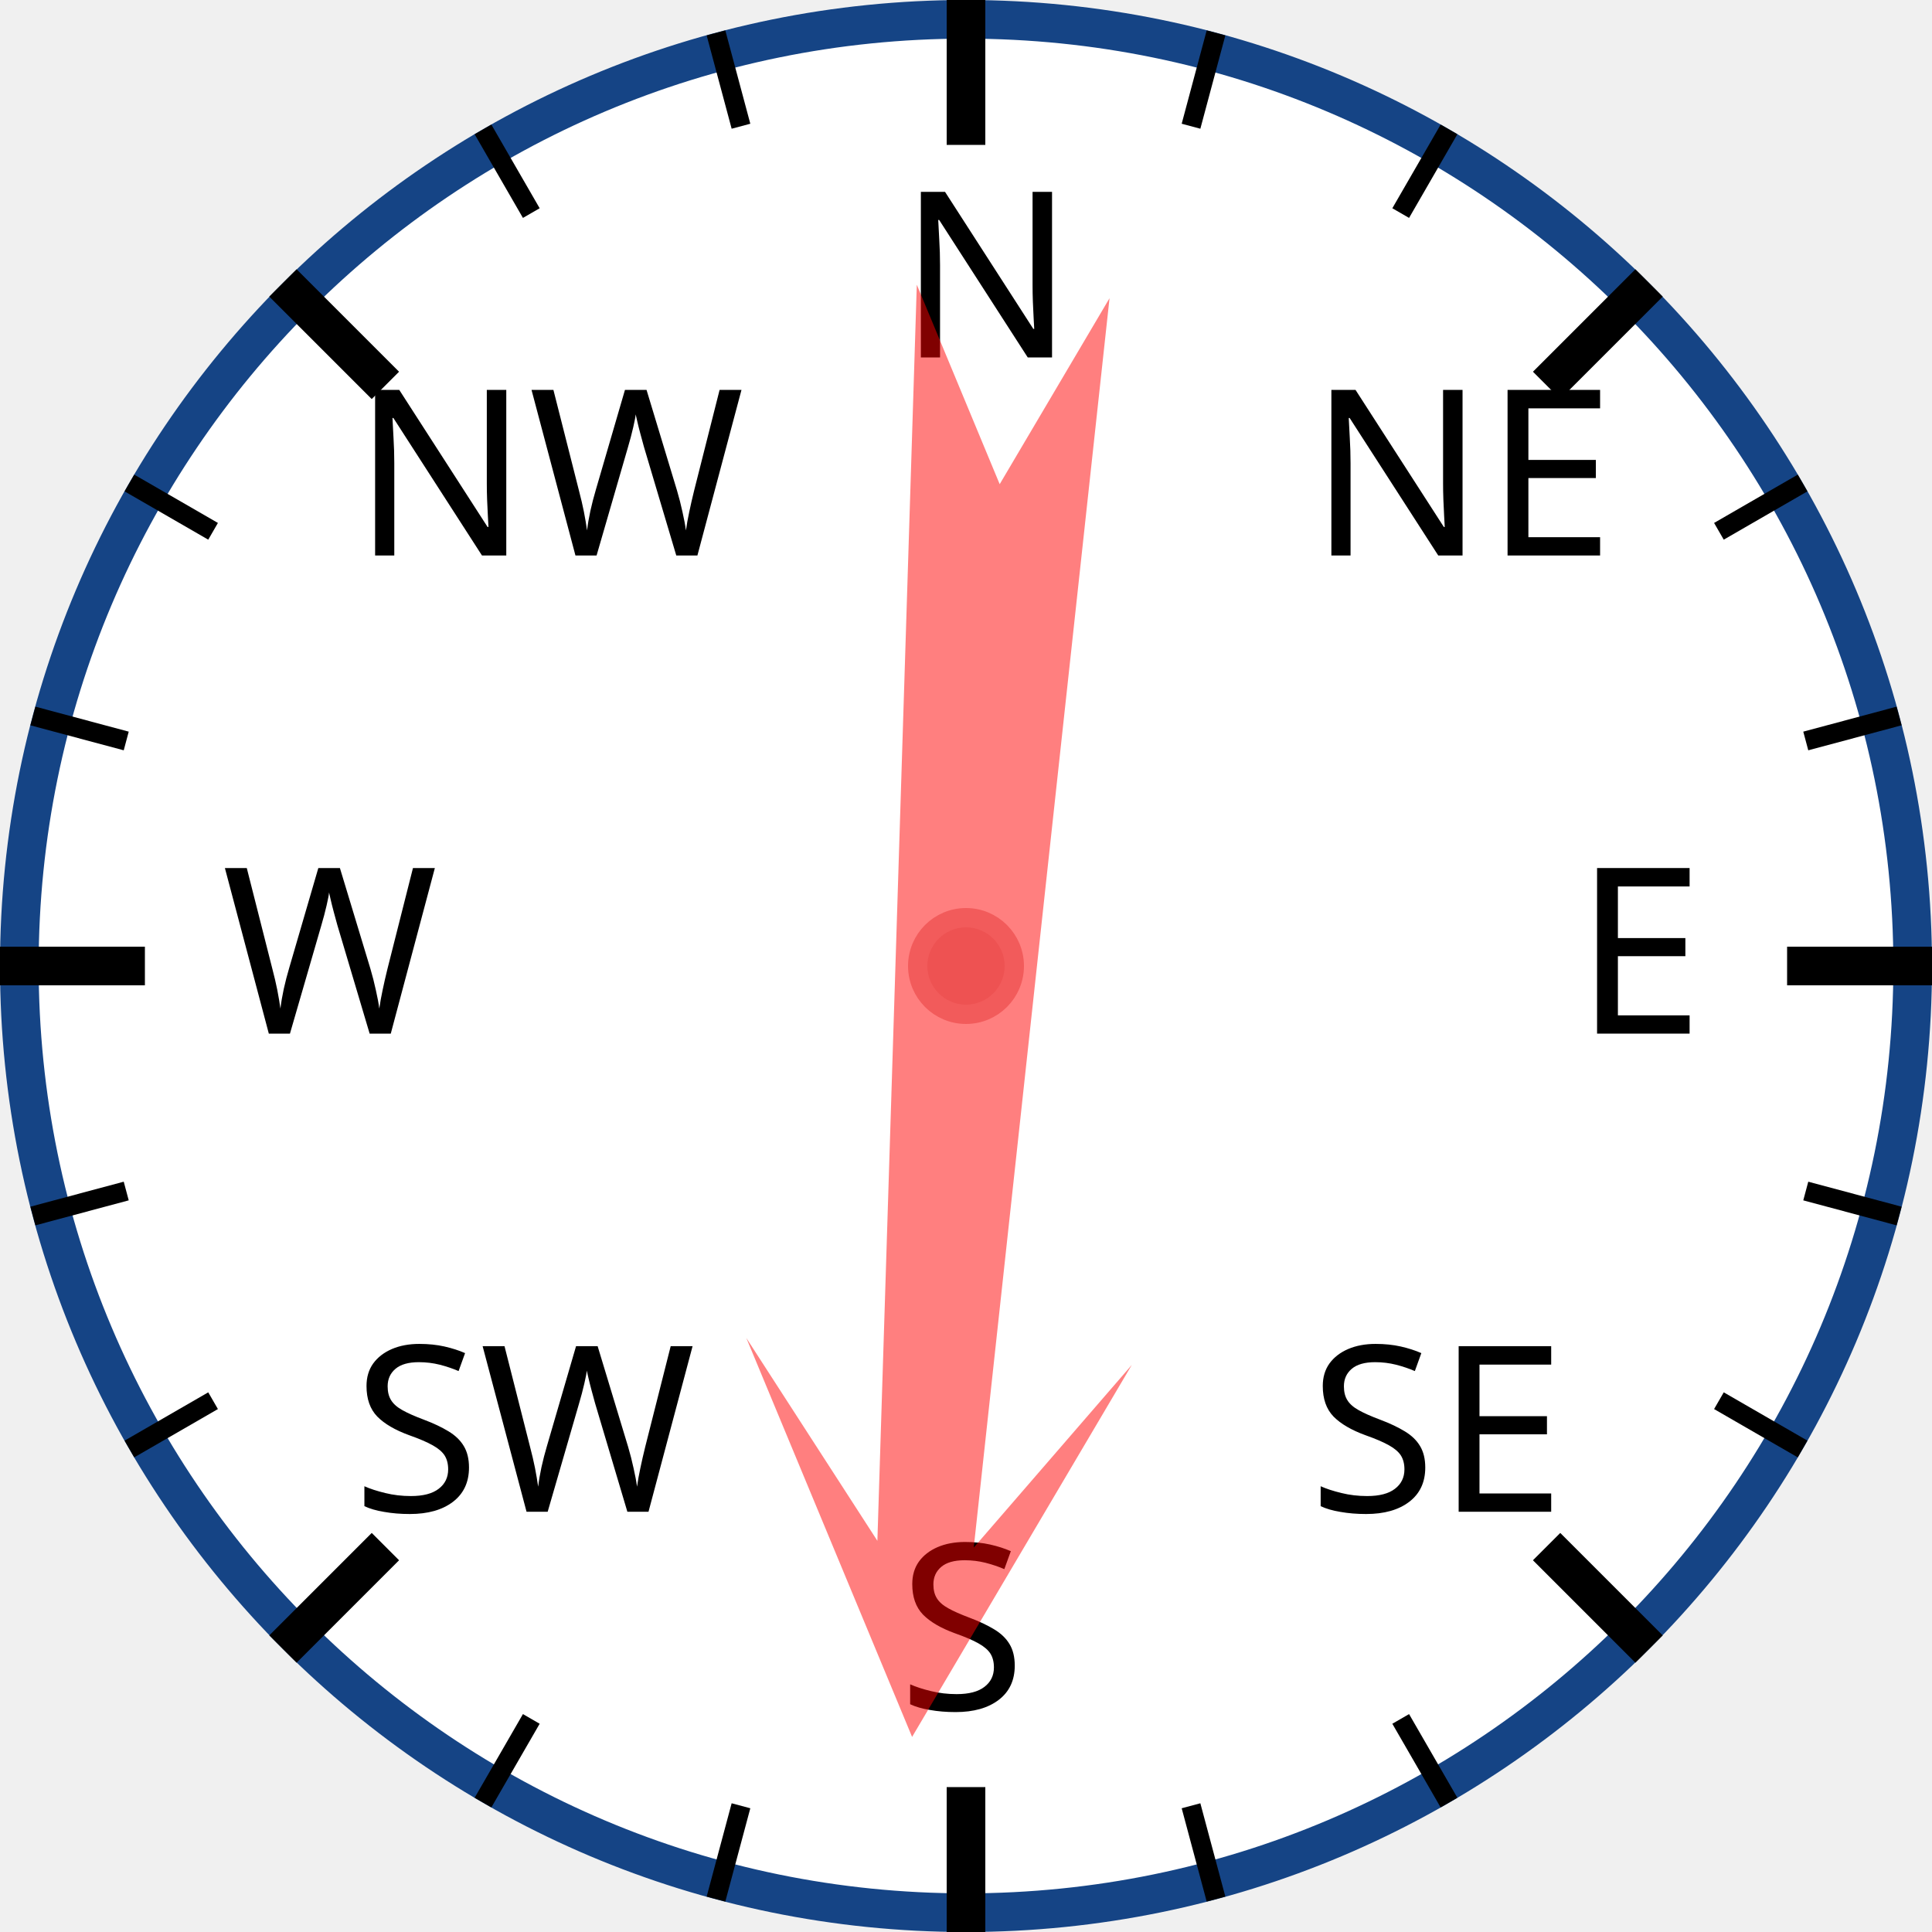
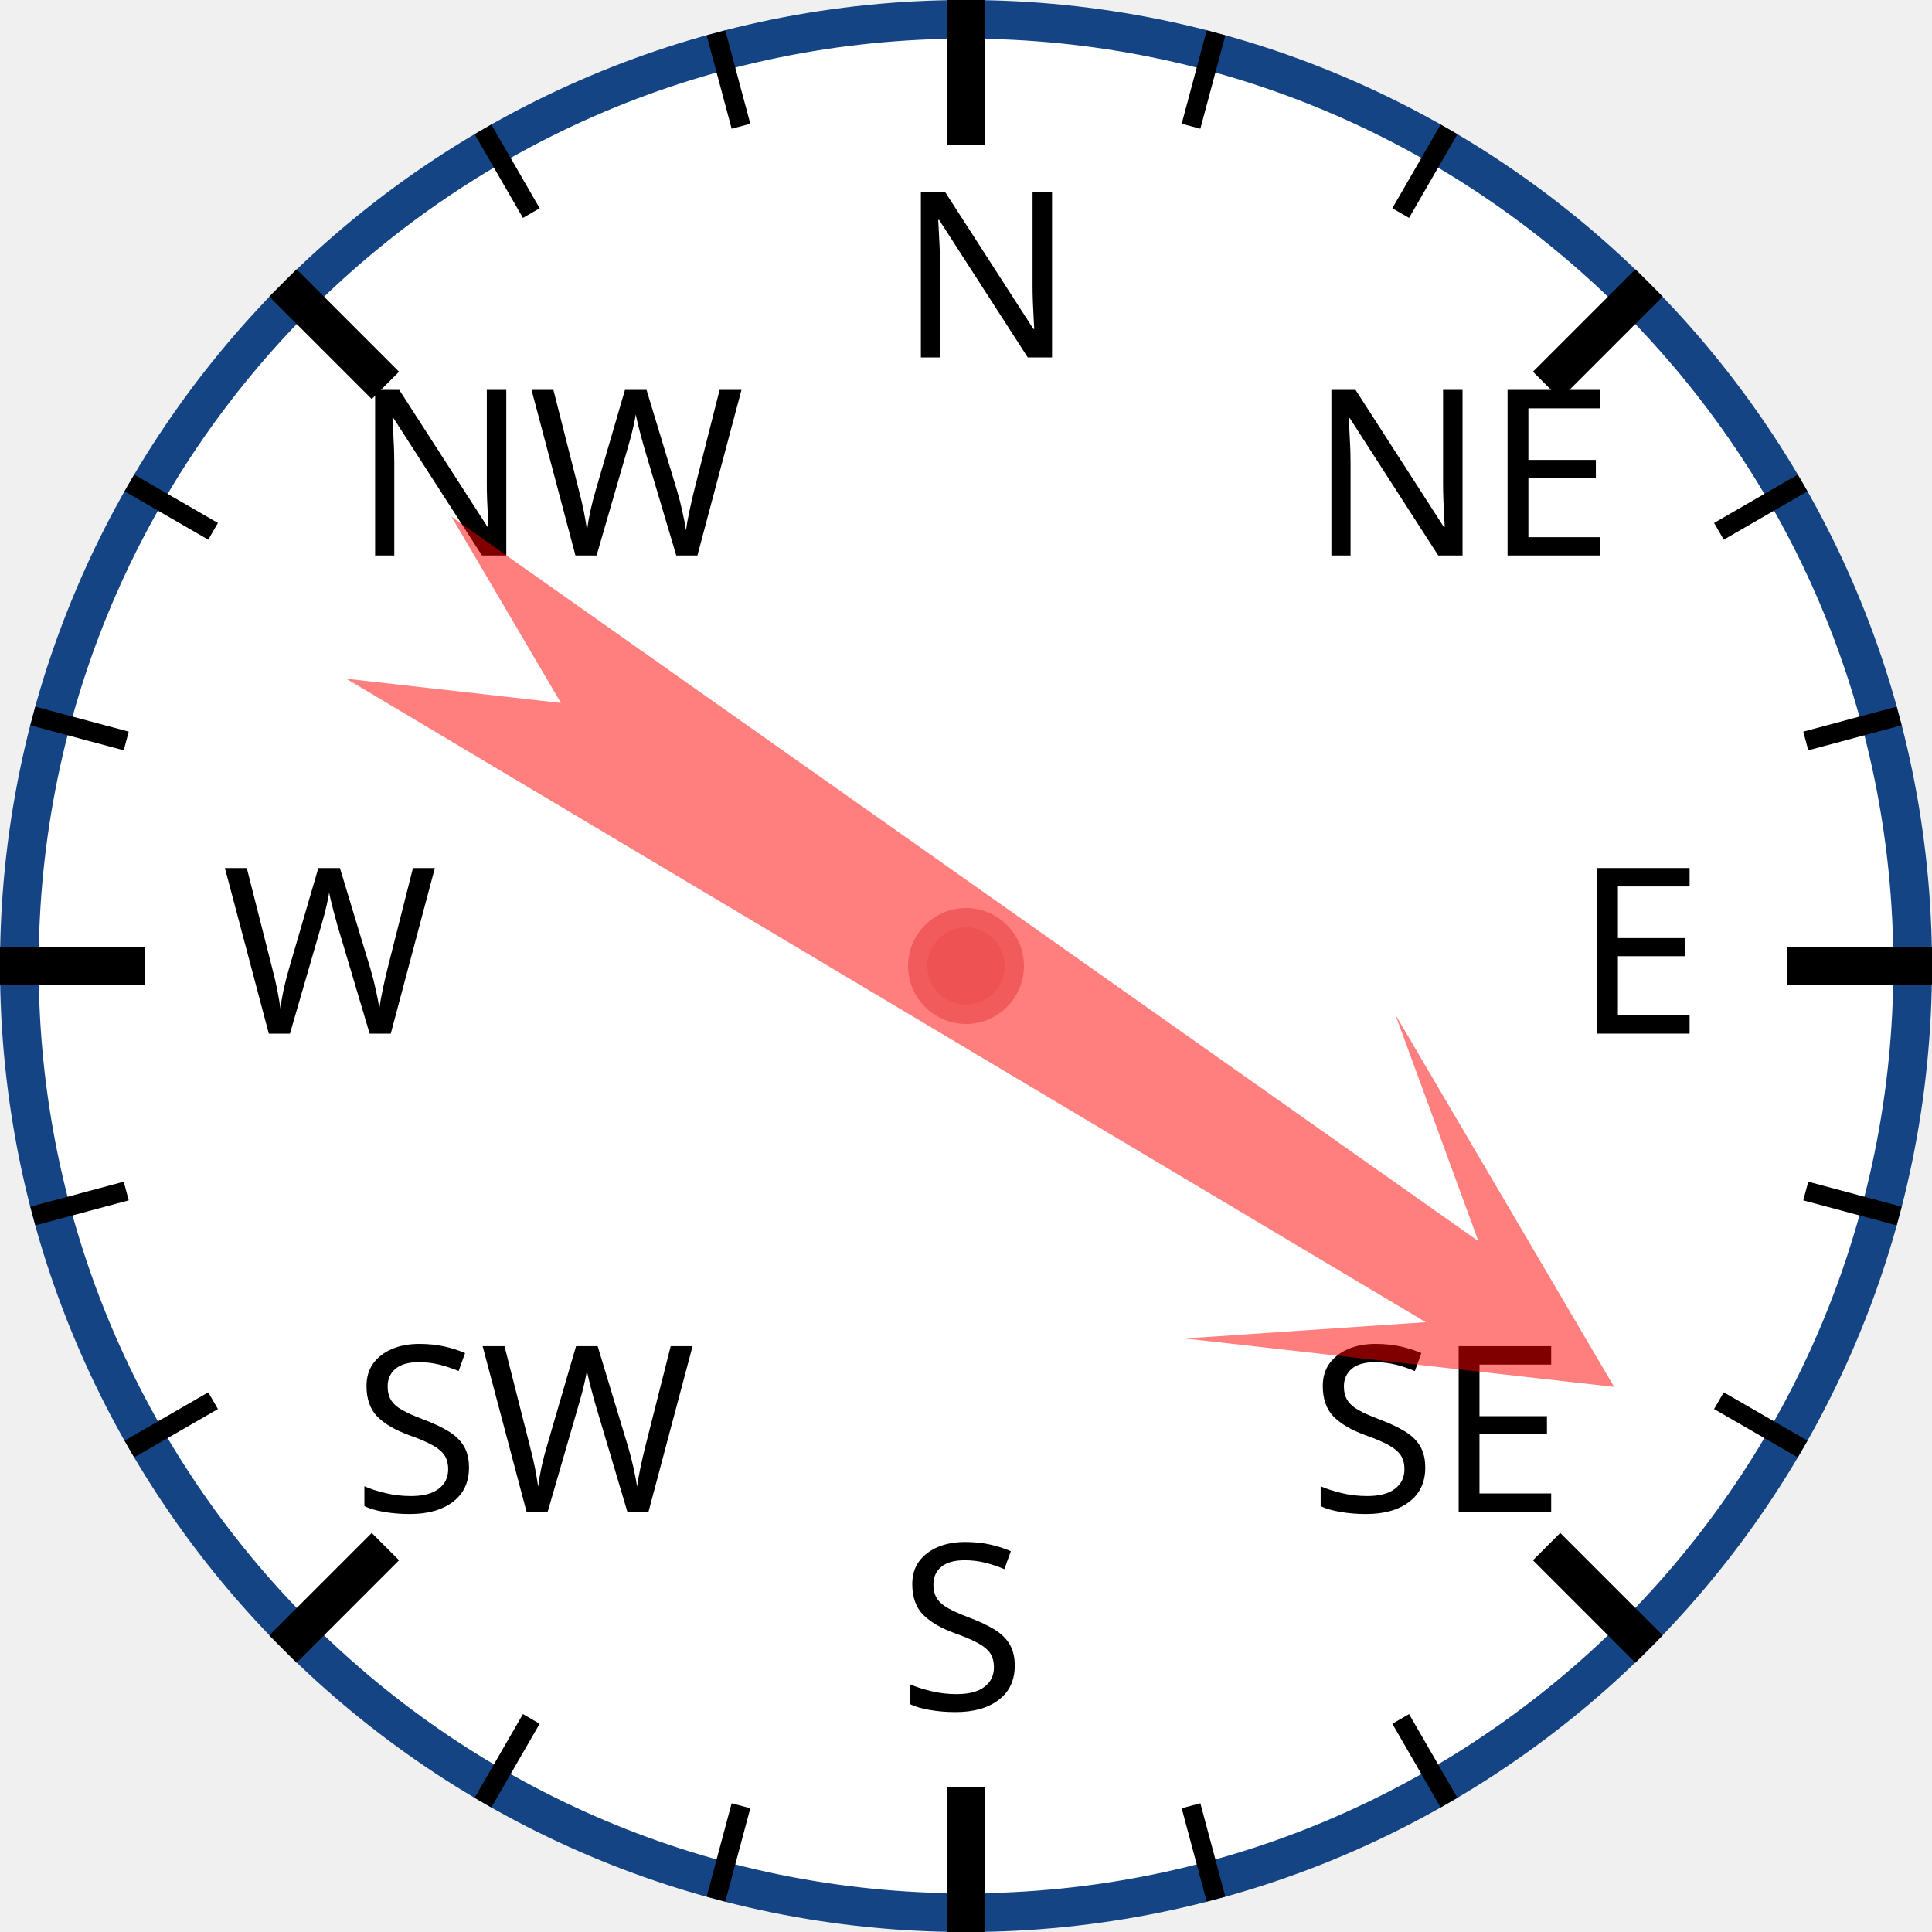
<svg xmlns="http://www.w3.org/2000/svg" width="120px" height="120px" viewBox="0 0 200 200">
  <circle cx="100" cy="100" r="98" style="fill: white; stroke: #154485; stroke-width: 4;" />
  <text x="93.0" y="37.0" style="font-family: sans-serif; font-size: 18pt;">N</text>
  <line x1="100.0" y1="0.0" x2="100.0" y2="15.0" style="stroke: black; stroke-width: 4;" />
  <line x1="74.118" y1="3.407" x2="76.706" y2="13.067" style="stroke: black; stroke-width: 2;" />
  <line x1="50" y1="13.397" x2="55" y2="22.058" style="stroke: black; stroke-width: 2;" />
  <text x="36.503" y="57.503" style="font-family: sans-serif; font-size: 18pt;">NW</text>
  <line x1="29.289" y1="29.289" x2="39.896" y2="39.896" style="stroke: black; stroke-width: 4;" />
  <line x1="13.397" y1="50" x2="22.058" y2="55" style="stroke: black; stroke-width: 2;" />
  <line x1="3.407" y1="74.118" x2="13.067" y2="76.706" style="stroke: black; stroke-width: 2;" />
  <text x="23.0" y="107.0" style="font-family: sans-serif; font-size: 18pt;">W</text>
  <line x1="0.0" y1="100.0" x2="15.0" y2="100.0" style="stroke: black; stroke-width: 4;" />
  <line x1="3.407" y1="125.882" x2="13.067" y2="123.294" style="stroke: black; stroke-width: 2;" />
  <line x1="13.397" y1="150" x2="22.058" y2="145" style="stroke: black; stroke-width: 2;" />
  <text x="36.503" y="156.497" style="font-family: sans-serif; font-size: 18pt;">SW</text>
  <line x1="29.289" y1="170.711" x2="39.896" y2="160.104" style="stroke: black; stroke-width: 4;" />
  <line x1="50" y1="186.603" x2="55" y2="177.942" style="stroke: black; stroke-width: 2;" />
  <line x1="74.118" y1="196.593" x2="76.706" y2="186.933" style="stroke: black; stroke-width: 2;" />
  <text x="93" y="177.0" style="font-family: sans-serif; font-size: 18pt;">S</text>
  <line x1="100" y1="200.0" x2="100" y2="185.0" style="stroke: black; stroke-width: 4;" />
  <line x1="125.882" y1="196.593" x2="123.294" y2="186.933" style="stroke: black; stroke-width: 2;" />
  <line x1="150.0" y1="186.603" x2="145.0" y2="177.942" style="stroke: black; stroke-width: 2;" />
  <text x="135.497" y="156.497" style="font-family: sans-serif; font-size: 18pt;">SE</text>
  <line x1="170.711" y1="170.711" x2="160.104" y2="160.104" style="stroke: black; stroke-width: 4;" />
  <line x1="186.603" y1="150" x2="177.942" y2="145" style="stroke: black; stroke-width: 2;" />
  <line x1="196.593" y1="125.882" x2="186.933" y2="123.294" style="stroke: black; stroke-width: 2;" />
  <text x="163.0" y="107" style="font-family: sans-serif; font-size: 18pt;">E</text>
  <line x1="200.0" y1="100" x2="185.0" y2="100" style="stroke: black; stroke-width: 4;" />
  <line x1="196.593" y1="74.118" x2="186.933" y2="76.706" style="stroke: black; stroke-width: 2;" />
  <line x1="186.603" y1="50" x2="177.942" y2="55" style="stroke: black; stroke-width: 2;" />
  <text x="135.497" y="57.503" style="font-family: sans-serif; font-size: 18pt;">NE</text>
  <line x1="170.711" y1="29.289" x2="160.104" y2="39.896" style="stroke: black; stroke-width: 4;" />
  <line x1="150" y1="13.397" x2="145" y2="22.058" style="stroke: black; stroke-width: 2;" />
  <line x1="125.882" y1="3.407" x2="123.294" y2="13.067" style="stroke: black; stroke-width: 2;" />
-   <polygon points="100 20 120 60 105 40 110 170 100 150 90 170 95 40 80 60" style="fill: red; fill-opacity: 0.5;" transform="rotate(184,100,100)" />
+   <polygon points="100 20 120 60 105 40 110 170 100 150 90 170 95 40 80 60" style="fill: red; fill-opacity: 0.5;" transform="rotate(123,100,100)" />
  <circle cx="100" cy="100" r="5" style="fill: #EE5252; stroke: #F25B5B; stroke-width: 2;" />
</svg>
